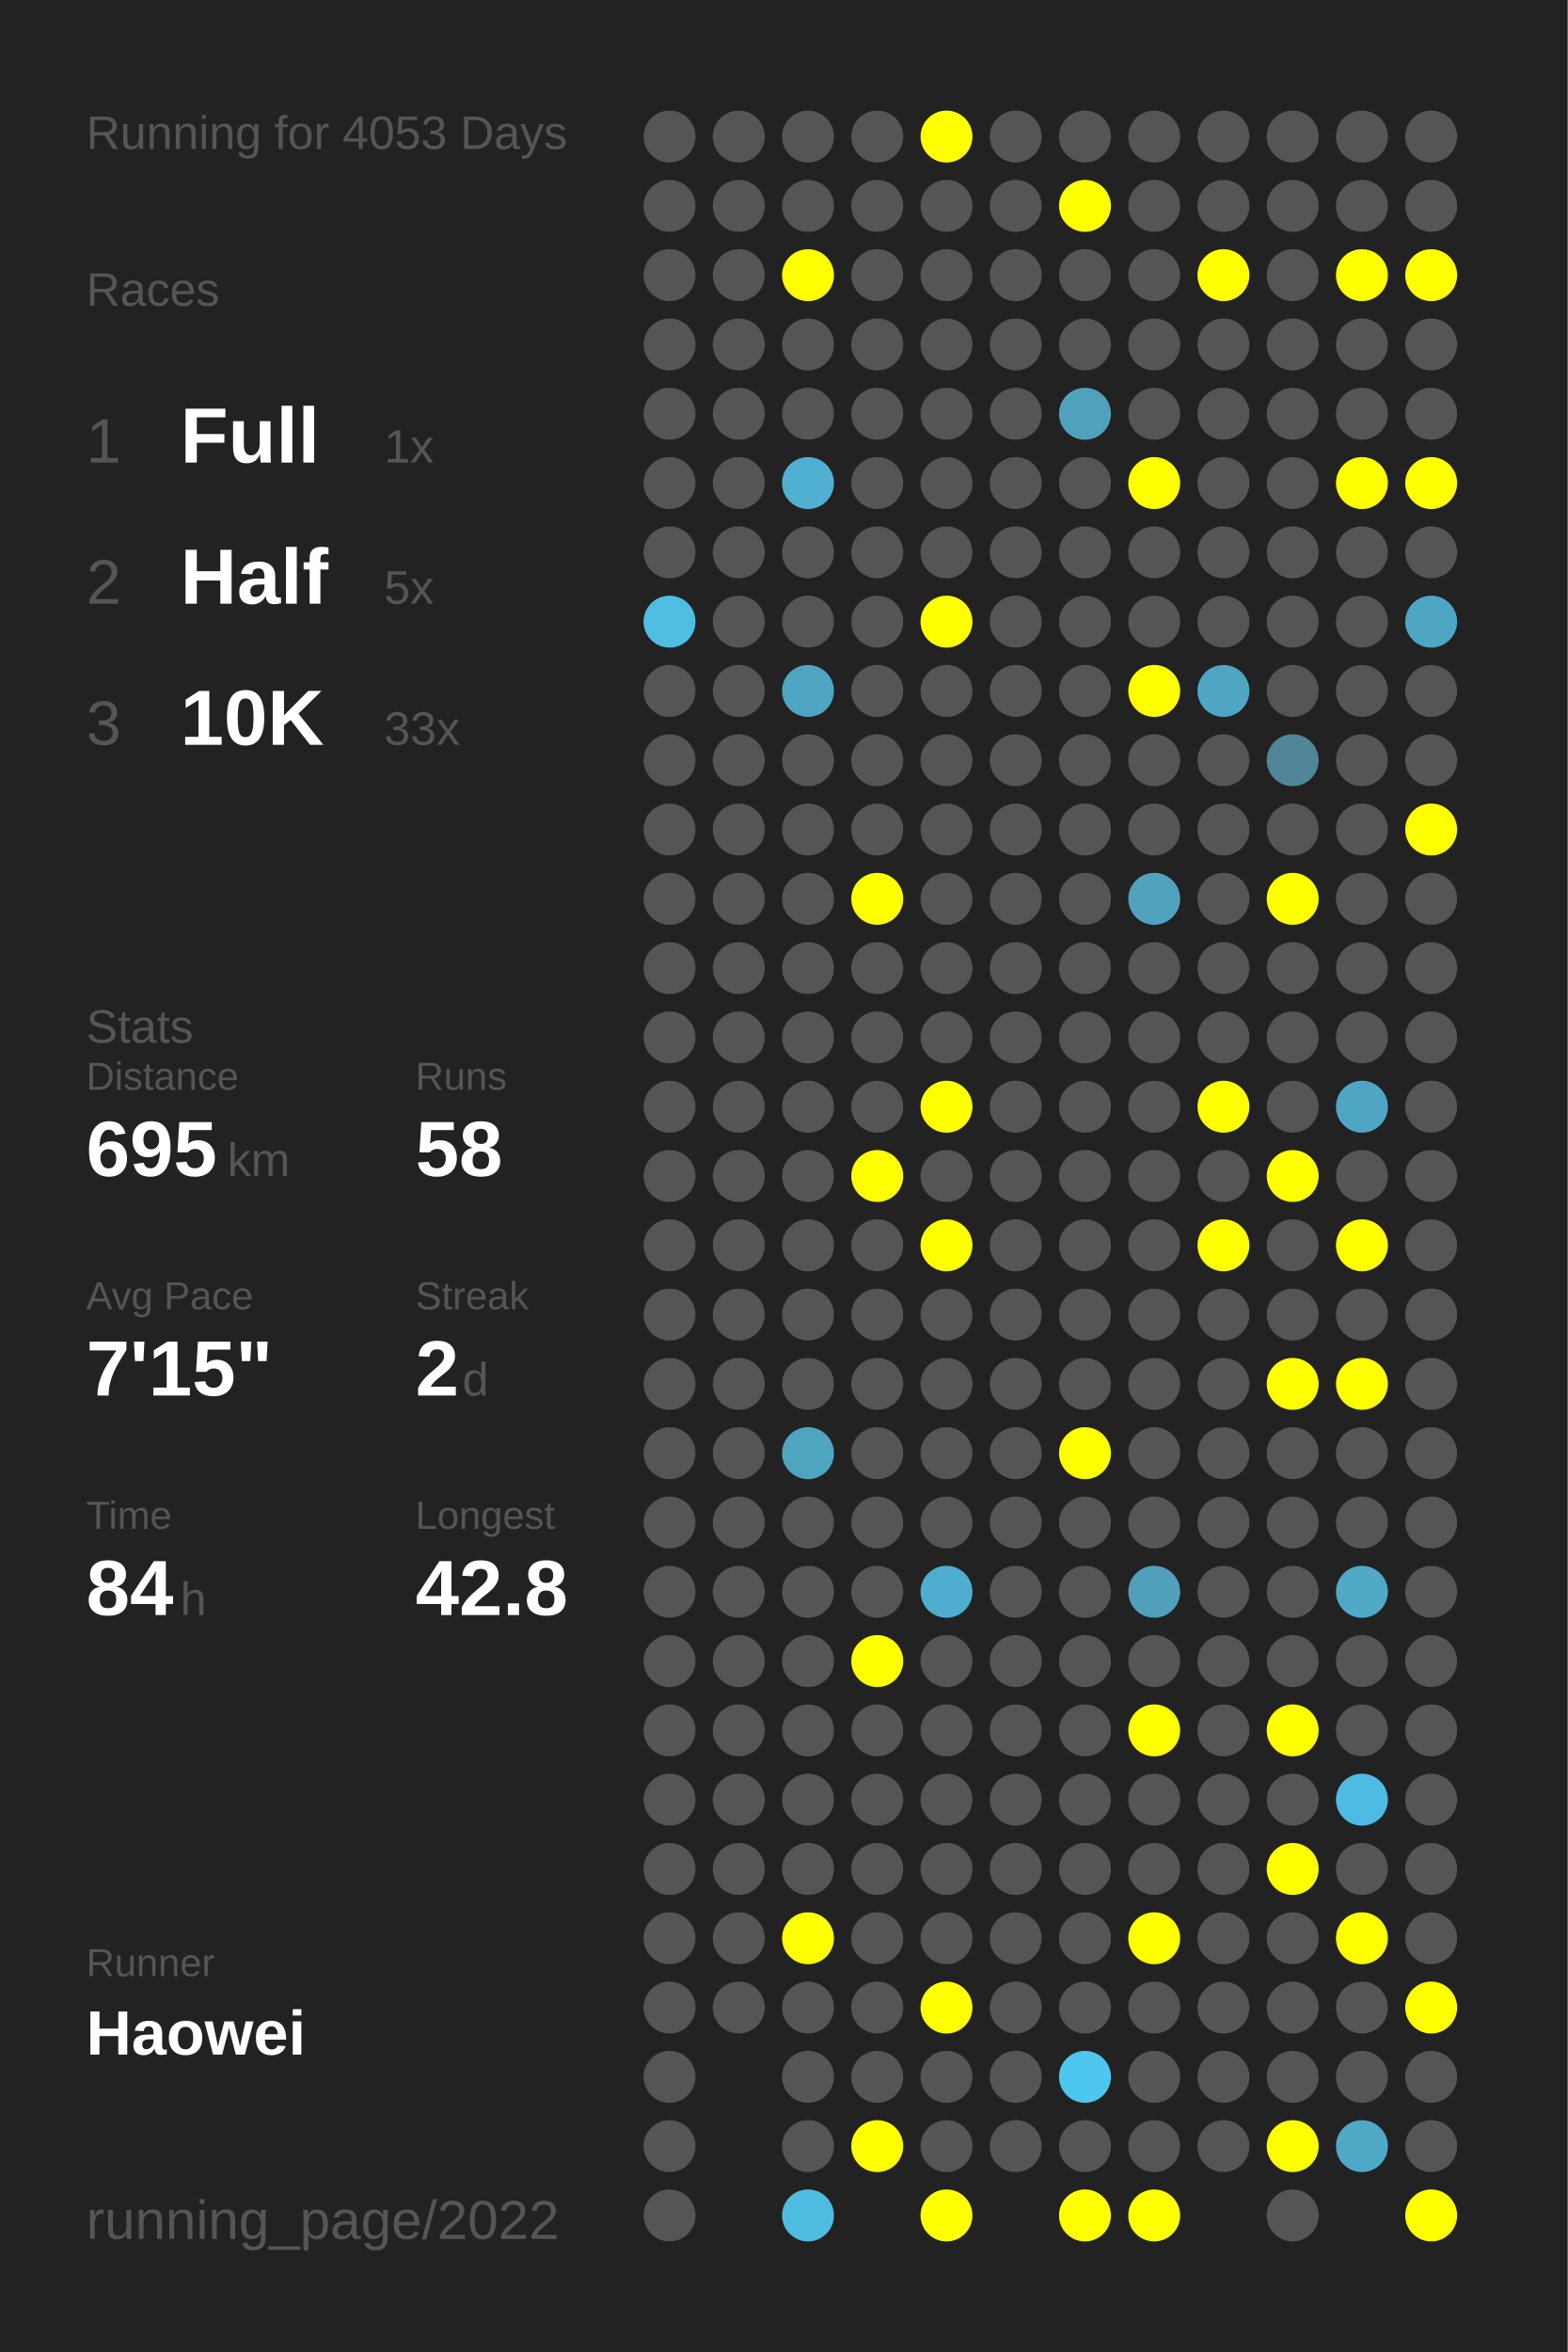
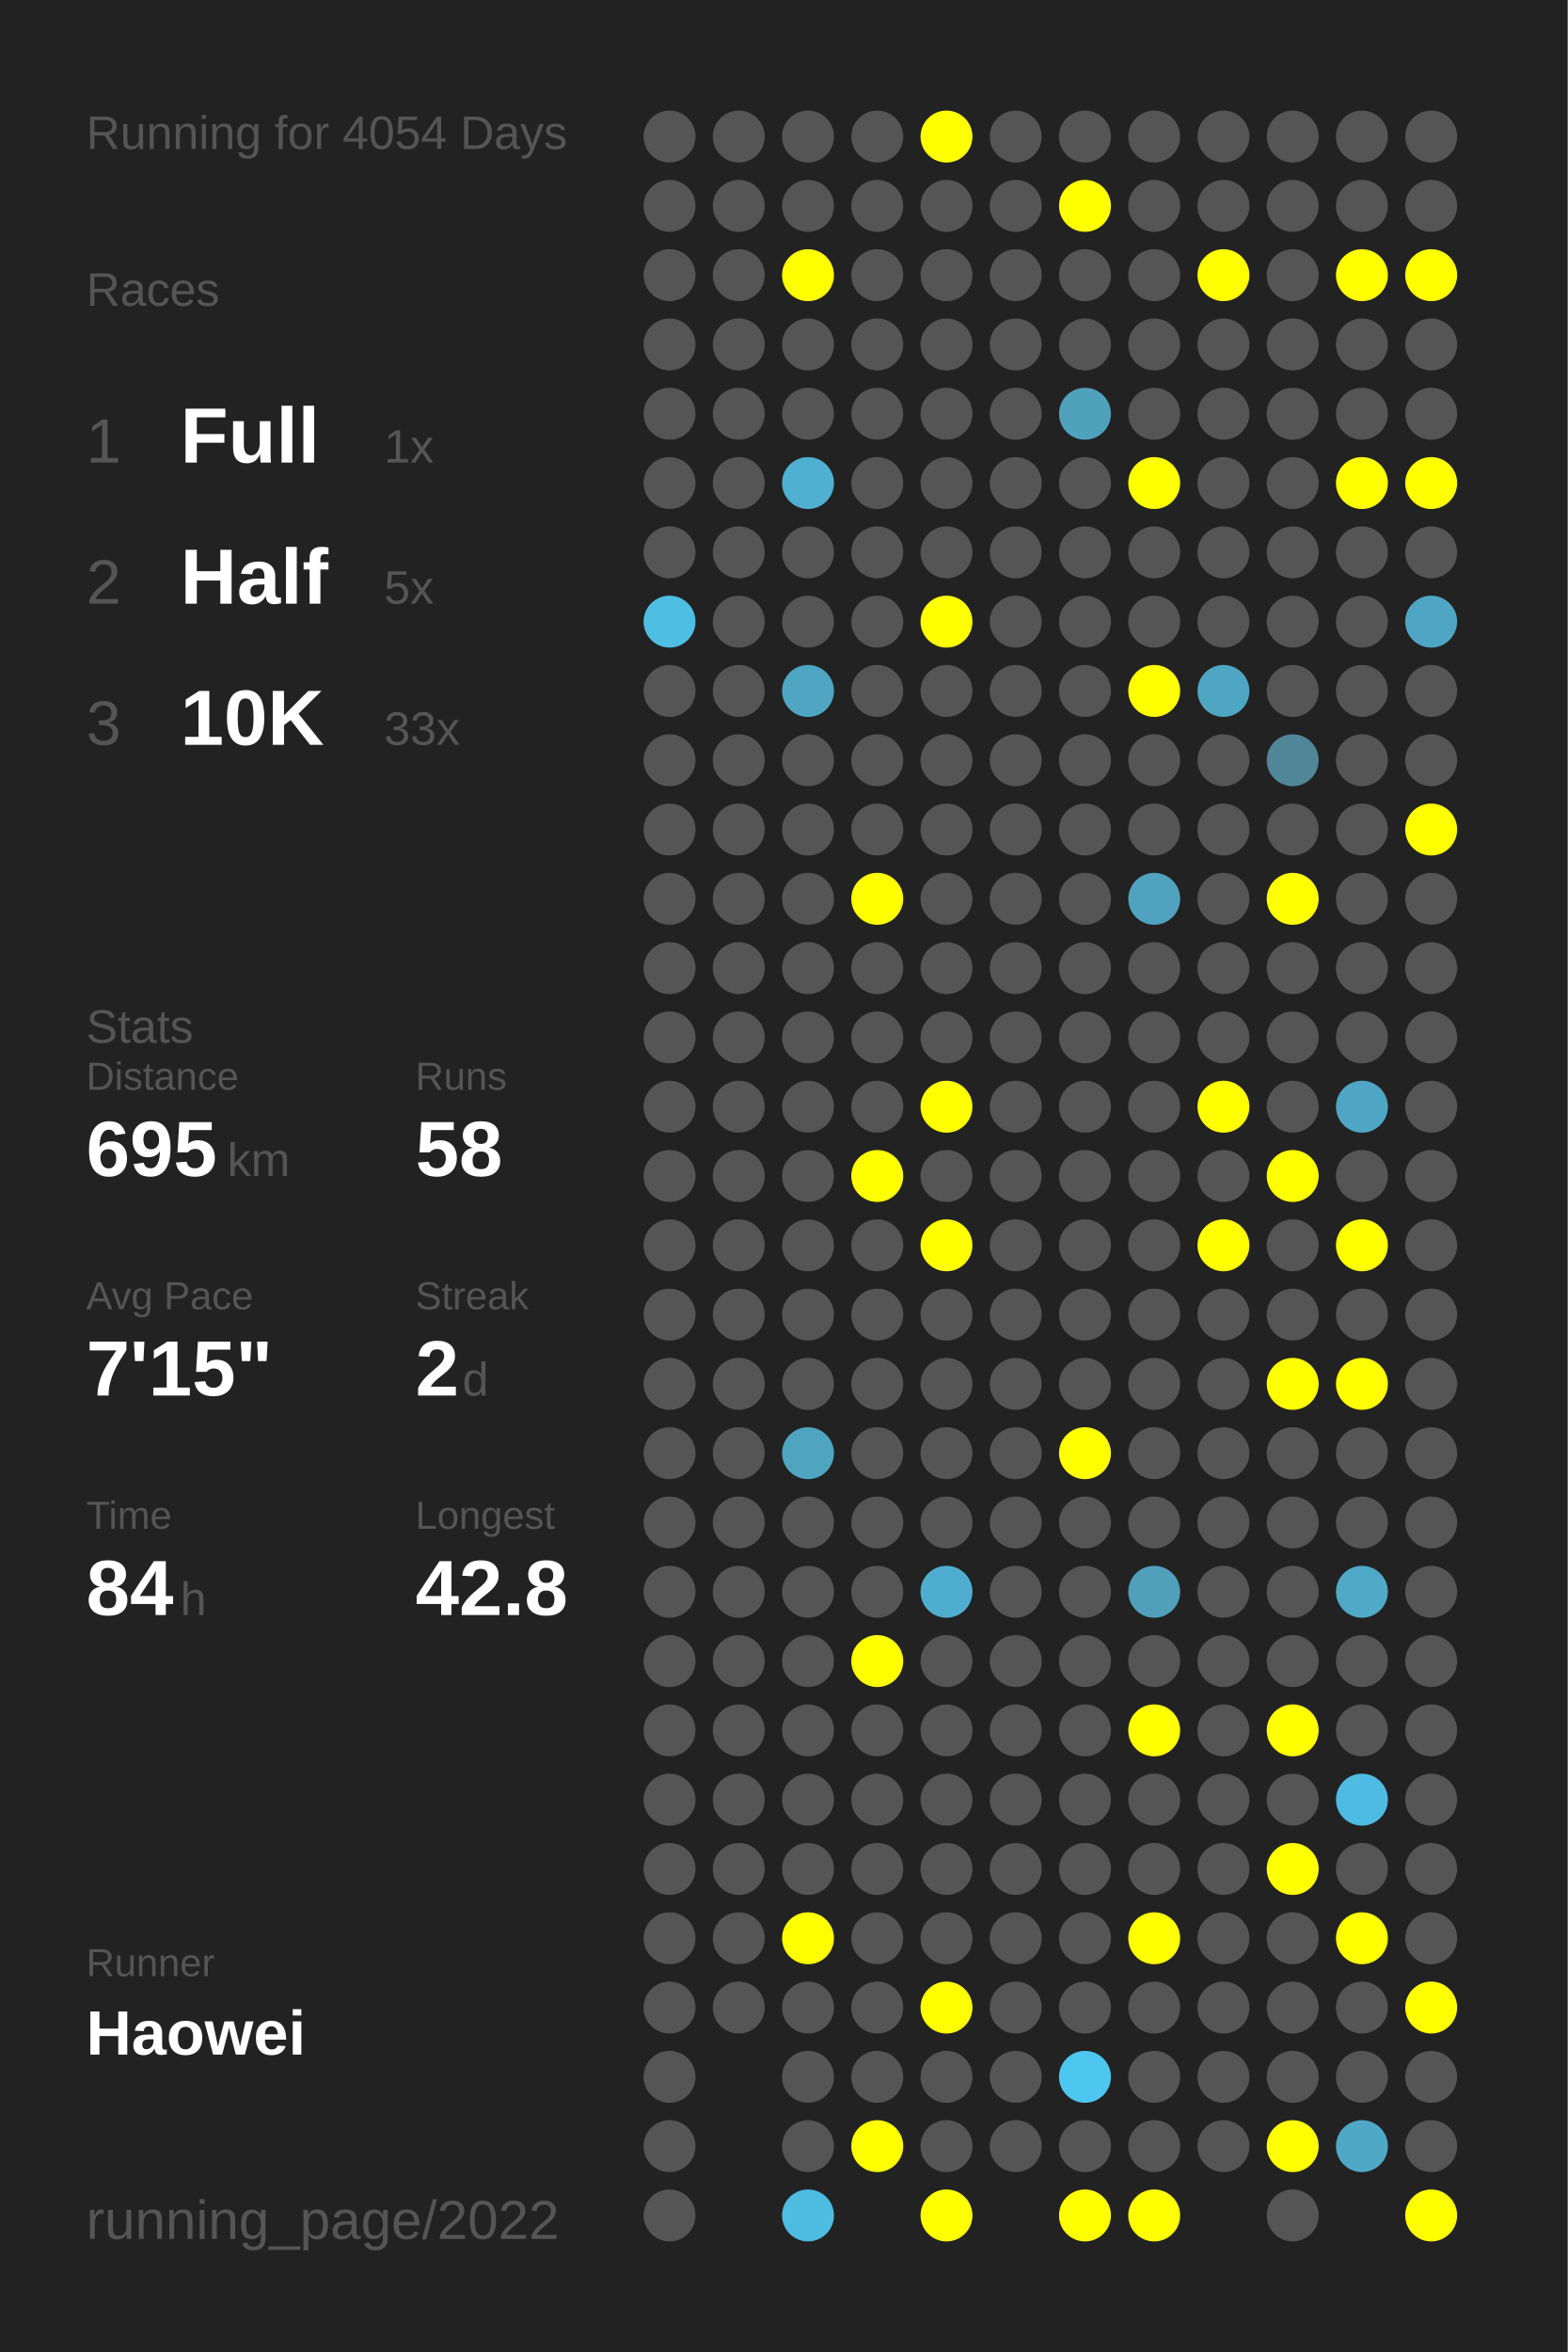
<svg xmlns="http://www.w3.org/2000/svg" baseProfile="full" height="300mm" version="1.1" viewBox="0,0,200,300" width="200mm">
  <defs />
  <rect fill="#222222" height="300" width="200" x="0" y="0" />
-   <text fill="#555555" style="font-size:6px; font-family:Arial;" x="11" y="19">Running for 4053 Days</text>
+   <text fill="#555555" style="font-size:6px; font-family:Arial;" x="11" y="19">Running for 4054 Days</text>
  <text fill="#555555" style="font-size:6px; font-family:Arial;" x="11" y="39">Races</text>
  <text fill="#555555" style="font-size:8px; font-family:Arial;" x="11" y="59">1</text>
  <text fill="#FFFFFF" style="font-size:10px; font-family:Arial; font-weight:bold;" x="23" y="59">Full</text>
  <text fill="#555555" style="font-size:6px; font-family:Arial;" x="49" y="59">1x</text>
  <text fill="#555555" style="font-size:8px; font-family:Arial;" x="11" y="77">2</text>
  <text fill="#FFFFFF" style="font-size:10px; font-family:Arial; font-weight:bold;" x="23" y="77">Half</text>
  <text fill="#555555" style="font-size:6px; font-family:Arial;" x="49" y="77">5x</text>
  <text fill="#555555" style="font-size:8px; font-family:Arial;" x="11" y="95">3</text>
  <text fill="#FFFFFF" style="font-size:10px; font-family:Arial; font-weight:bold;" x="23" y="95">10K</text>
  <text fill="#555555" style="font-size:6px; font-family:Arial;" x="49" y="95">33x</text>
  <text fill="#555555" style="font-size:6px; font-family:Arial;" x="11" y="133">Stats</text>
  <text fill="#555555" style="font-size:5px; font-family:Arial;" x="11" y="139">Distance</text>
  <text fill="#FFFFFF" style="font-size:10px; font-family:Arial; font-weight:bold;" x="11" y="150">695</text>
  <text fill="#555555" style="font-size:6px; font-family:Arial;" x="29" y="150">km</text>
  <text fill="#555555" style="font-size:5px; font-family:Arial;" x="53" y="139">Runs</text>
  <text fill="#FFFFFF" style="font-size:10px; font-family:Arial; font-weight:bold;" x="53" y="150">58</text>
  <text fill="#555555" style="font-size:5px; font-family:Arial;" x="11" y="167">Avg Pace</text>
  <text fill="#FFFFFF" style="font-size:10px; font-family:Arial; font-weight:bold;" x="11" y="178">7'15"</text>
  <text fill="#555555" style="font-size:5px; font-family:Arial;" x="53" y="167">Streak</text>
  <text fill="#FFFFFF" style="font-size:10px; font-family:Arial; font-weight:bold;" x="53" y="178">2</text>
  <text fill="#555555" style="font-size:6px; font-family:Arial;" x="59" y="178">d</text>
  <text fill="#555555" style="font-size:5px; font-family:Arial;" x="11" y="195">Time</text>
  <text fill="#FFFFFF" style="font-size:10px; font-family:Arial; font-weight:bold;" x="11" y="206">84</text>
  <text fill="#555555" style="font-size:6px; font-family:Arial;" x="23" y="206">h</text>
  <text fill="#555555" style="font-size:5px; font-family:Arial;" x="53" y="195">Longest</text>
  <text fill="#FFFFFF" style="font-size:10px; font-family:Arial; font-weight:bold;" x="53" y="206">42.8</text>
  <text fill="#555555" style="font-size:5px; font-family:Arial;" x="11" y="252.065">Runner</text>
  <text fill="#FFFFFF" style="font-size:8px; font-family:Arial; font-weight:bold;" x="11" y="262.065">Haowei</text>
  <text fill="#555555" style="font-size:7px; font-family:Arial;" x="11" y="285.581">running_page/2022</text>
  <circle cx="85.417" cy="17.419" fill="#555555" r="3.312" />
  <circle cx="85.417" cy="26.258" fill="#555555" r="3.312" />
  <circle cx="85.417" cy="35.097" fill="#555555" r="3.312" />
  <circle cx="85.417" cy="43.935" fill="#555555" r="3.312" />
  <circle cx="85.417" cy="52.774" fill="#555555" r="3.312" />
  <circle cx="85.417" cy="61.613" fill="#555555" r="3.312" />
  <circle cx="85.417" cy="70.452" fill="#555555" r="3.312" />
  <circle cx="85.417" cy="79.29" fill="#4ebee3" r="3.312" />
  <circle cx="85.417" cy="88.129" fill="#555555" r="3.312" />
  <circle cx="85.417" cy="96.968" fill="#555555" r="3.312" />
  <circle cx="85.417" cy="105.806" fill="#555555" r="3.312" />
  <circle cx="85.417" cy="114.645" fill="#555555" r="3.312" />
  <circle cx="85.417" cy="123.484" fill="#555555" r="3.312" />
  <circle cx="85.417" cy="132.323" fill="#555555" r="3.312" />
  <circle cx="85.417" cy="141.161" fill="#555555" r="3.312" />
  <circle cx="85.417" cy="150" fill="#555555" r="3.312" />
  <circle cx="85.417" cy="158.839" fill="#555555" r="3.312" />
  <circle cx="85.417" cy="167.677" fill="#555555" r="3.312" />
  <circle cx="85.417" cy="176.516" fill="#555555" r="3.312" />
  <circle cx="85.417" cy="185.355" fill="#555555" r="3.312" />
  <circle cx="85.417" cy="194.194" fill="#555555" r="3.312" />
  <circle cx="85.417" cy="203.032" fill="#555555" r="3.312" />
  <circle cx="85.417" cy="211.871" fill="#555555" r="3.312" />
  <circle cx="85.417" cy="220.71" fill="#555555" r="3.312" />
  <circle cx="85.417" cy="229.548" fill="#555555" r="3.312" />
  <circle cx="85.417" cy="238.387" fill="#555555" r="3.312" />
  <circle cx="85.417" cy="247.226" fill="#555555" r="3.312" />
  <circle cx="85.417" cy="256.065" fill="#555555" r="3.312" />
  <circle cx="85.417" cy="264.903" fill="#555555" r="3.312" />
  <circle cx="85.417" cy="273.742" fill="#555555" r="3.312" />
  <circle cx="85.417" cy="282.581" fill="#555555" r="3.312" />
  <circle cx="94.25" cy="17.419" fill="#555555" r="3.312" />
  <circle cx="94.25" cy="26.258" fill="#555555" r="3.312" />
  <circle cx="94.25" cy="35.097" fill="#555555" r="3.312" />
  <circle cx="94.25" cy="43.935" fill="#555555" r="3.312" />
  <circle cx="94.25" cy="52.774" fill="#555555" r="3.312" />
  <circle cx="94.25" cy="61.613" fill="#555555" r="3.312" />
  <circle cx="94.25" cy="70.452" fill="#555555" r="3.312" />
  <circle cx="94.25" cy="79.29" fill="#555555" r="3.312" />
  <circle cx="94.25" cy="88.129" fill="#555555" r="3.312" />
  <circle cx="94.25" cy="96.968" fill="#555555" r="3.312" />
  <circle cx="94.25" cy="105.806" fill="#555555" r="3.312" />
  <circle cx="94.25" cy="114.645" fill="#555555" r="3.312" />
  <circle cx="94.25" cy="123.484" fill="#555555" r="3.312" />
  <circle cx="94.25" cy="132.323" fill="#555555" r="3.312" />
  <circle cx="94.25" cy="141.161" fill="#555555" r="3.312" />
  <circle cx="94.25" cy="150" fill="#555555" r="3.312" />
  <circle cx="94.25" cy="158.839" fill="#555555" r="3.312" />
  <circle cx="94.25" cy="167.677" fill="#555555" r="3.312" />
  <circle cx="94.25" cy="176.516" fill="#555555" r="3.312" />
  <circle cx="94.25" cy="185.355" fill="#555555" r="3.312" />
  <circle cx="94.25" cy="194.194" fill="#555555" r="3.312" />
  <circle cx="94.25" cy="203.032" fill="#555555" r="3.312" />
  <circle cx="94.25" cy="211.871" fill="#555555" r="3.312" />
  <circle cx="94.25" cy="220.71" fill="#555555" r="3.312" />
  <circle cx="94.25" cy="229.548" fill="#555555" r="3.312" />
  <circle cx="94.25" cy="238.387" fill="#555555" r="3.312" />
  <circle cx="94.25" cy="247.226" fill="#555555" r="3.312" />
  <circle cx="94.25" cy="256.065" fill="#555555" r="3.312" />
  <circle cx="103.083" cy="17.419" fill="#555555" r="3.312" />
  <circle cx="103.083" cy="26.258" fill="#555555" r="3.312" />
  <circle cx="103.083" cy="35.097" fill="#FFFF00" r="3.312" />
  <circle cx="103.083" cy="43.935" fill="#555555" r="3.312" />
  <circle cx="103.083" cy="52.774" fill="#555555" r="3.312" />
  <circle cx="103.083" cy="61.613" fill="#4fb0d1" r="3.312" />
  <circle cx="103.083" cy="70.452" fill="#555555" r="3.312" />
  <circle cx="103.083" cy="79.29" fill="#555555" r="3.312" />
  <circle cx="103.083" cy="88.129" fill="#4fa6c3" r="3.312" />
  <circle cx="103.083" cy="96.968" fill="#555555" r="3.312" />
  <circle cx="103.083" cy="105.806" fill="#555555" r="3.312" />
  <circle cx="103.083" cy="114.645" fill="#555555" r="3.312" />
  <circle cx="103.083" cy="123.484" fill="#555555" r="3.312" />
  <circle cx="103.083" cy="132.323" fill="#555555" r="3.312" />
  <circle cx="103.083" cy="141.161" fill="#555555" r="3.312" />
  <circle cx="103.083" cy="150" fill="#555555" r="3.312" />
  <circle cx="103.083" cy="158.839" fill="#555555" r="3.312" />
  <circle cx="103.083" cy="167.677" fill="#555555" r="3.312" />
  <circle cx="103.083" cy="176.516" fill="#555555" r="3.312" />
  <circle cx="103.083" cy="185.355" fill="#4fa4c0" r="3.312" />
  <circle cx="103.083" cy="194.194" fill="#555555" r="3.312" />
  <circle cx="103.083" cy="203.032" fill="#555555" r="3.312" />
  <circle cx="103.083" cy="211.871" fill="#555555" r="3.312" />
  <circle cx="103.083" cy="220.71" fill="#555555" r="3.312" />
  <circle cx="103.083" cy="229.548" fill="#555555" r="3.312" />
  <circle cx="103.083" cy="238.387" fill="#555555" r="3.312" />
  <circle cx="103.083" cy="247.226" fill="#FFFF00" r="3.312" />
  <circle cx="103.083" cy="256.065" fill="#555555" r="3.312" />
  <circle cx="103.083" cy="264.903" fill="#555555" r="3.312" />
  <circle cx="103.083" cy="273.742" fill="#555555" r="3.312" />
  <circle cx="103.083" cy="282.581" fill="#4ebbe0" r="3.312" />
  <circle cx="111.917" cy="17.419" fill="#555555" r="3.312" />
  <circle cx="111.917" cy="26.258" fill="#555555" r="3.312" />
  <circle cx="111.917" cy="35.097" fill="#555555" r="3.312" />
  <circle cx="111.917" cy="43.935" fill="#555555" r="3.312" />
  <circle cx="111.917" cy="52.774" fill="#555555" r="3.312" />
  <circle cx="111.917" cy="61.613" fill="#555555" r="3.312" />
  <circle cx="111.917" cy="70.452" fill="#555555" r="3.312" />
  <circle cx="111.917" cy="79.29" fill="#555555" r="3.312" />
  <circle cx="111.917" cy="88.129" fill="#555555" r="3.312" />
  <circle cx="111.917" cy="96.968" fill="#555555" r="3.312" />
  <circle cx="111.917" cy="105.806" fill="#555555" r="3.312" />
  <circle cx="111.917" cy="114.645" fill="#FFFF00" r="3.312" />
  <circle cx="111.917" cy="123.484" fill="#555555" r="3.312" />
  <circle cx="111.917" cy="132.323" fill="#555555" r="3.312" />
  <circle cx="111.917" cy="141.161" fill="#555555" r="3.312" />
  <circle cx="111.917" cy="150" fill="#FFFF00" r="3.312" />
  <circle cx="111.917" cy="158.839" fill="#555555" r="3.312" />
  <circle cx="111.917" cy="167.677" fill="#555555" r="3.312" />
  <circle cx="111.917" cy="176.516" fill="#555555" r="3.312" />
  <circle cx="111.917" cy="185.355" fill="#555555" r="3.312" />
  <circle cx="111.917" cy="194.194" fill="#555555" r="3.312" />
  <circle cx="111.917" cy="203.032" fill="#555555" r="3.312" />
  <circle cx="111.917" cy="211.871" fill="#FFFF00" r="3.312" />
  <circle cx="111.917" cy="220.71" fill="#555555" r="3.312" />
  <circle cx="111.917" cy="229.548" fill="#555555" r="3.312" />
  <circle cx="111.917" cy="238.387" fill="#555555" r="3.312" />
  <circle cx="111.917" cy="247.226" fill="#555555" r="3.312" />
  <circle cx="111.917" cy="256.065" fill="#555555" r="3.312" />
  <circle cx="111.917" cy="264.903" fill="#555555" r="3.312" />
  <circle cx="111.917" cy="273.742" fill="#FFFF00" r="3.312" />
  <circle cx="120.75" cy="17.419" fill="#FFFF00" r="3.312" />
  <circle cx="120.75" cy="26.258" fill="#555555" r="3.312" />
  <circle cx="120.75" cy="35.097" fill="#555555" r="3.312" />
  <circle cx="120.75" cy="43.935" fill="#555555" r="3.312" />
  <circle cx="120.75" cy="52.774" fill="#555555" r="3.312" />
  <circle cx="120.75" cy="61.613" fill="#555555" r="3.312" />
  <circle cx="120.75" cy="70.452" fill="#555555" r="3.312" />
  <circle cx="120.75" cy="79.29" fill="#FFFF00" r="3.312" />
  <circle cx="120.75" cy="88.129" fill="#555555" r="3.312" />
  <circle cx="120.75" cy="96.968" fill="#555555" r="3.312" />
  <circle cx="120.75" cy="105.806" fill="#555555" r="3.312" />
  <circle cx="120.75" cy="114.645" fill="#555555" r="3.312" />
  <circle cx="120.75" cy="123.484" fill="#555555" r="3.312" />
  <circle cx="120.75" cy="132.323" fill="#555555" r="3.312" />
  <circle cx="120.75" cy="141.161" fill="#FFFF00" r="3.312" />
  <circle cx="120.75" cy="150" fill="#555555" r="3.312" />
  <circle cx="120.75" cy="158.839" fill="#FFFF00" r="3.312" />
  <circle cx="120.75" cy="167.677" fill="#555555" r="3.312" />
  <circle cx="120.75" cy="176.516" fill="#555555" r="3.312" />
  <circle cx="120.75" cy="185.355" fill="#555555" r="3.312" />
  <circle cx="120.75" cy="194.194" fill="#555555" r="3.312" />
  <circle cx="120.75" cy="203.032" fill="#4faecf" r="3.312" />
  <circle cx="120.75" cy="211.871" fill="#555555" r="3.312" />
  <circle cx="120.75" cy="220.71" fill="#555555" r="3.312" />
  <circle cx="120.75" cy="229.548" fill="#555555" r="3.312" />
  <circle cx="120.75" cy="238.387" fill="#555555" r="3.312" />
  <circle cx="120.75" cy="247.226" fill="#555555" r="3.312" />
  <circle cx="120.75" cy="256.065" fill="#FFFF00" r="3.312" />
  <circle cx="120.75" cy="264.903" fill="#555555" r="3.312" />
  <circle cx="120.75" cy="273.742" fill="#555555" r="3.312" />
  <circle cx="120.75" cy="282.581" fill="#FFFF00" r="3.312" />
  <circle cx="129.583" cy="17.419" fill="#555555" r="3.312" />
  <circle cx="129.583" cy="26.258" fill="#555555" r="3.312" />
  <circle cx="129.583" cy="35.097" fill="#555555" r="3.312" />
  <circle cx="129.583" cy="43.935" fill="#555555" r="3.312" />
  <circle cx="129.583" cy="52.774" fill="#555555" r="3.312" />
  <circle cx="129.583" cy="61.613" fill="#555555" r="3.312" />
  <circle cx="129.583" cy="70.452" fill="#555555" r="3.312" />
  <circle cx="129.583" cy="79.29" fill="#555555" r="3.312" />
  <circle cx="129.583" cy="88.129" fill="#555555" r="3.312" />
  <circle cx="129.583" cy="96.968" fill="#555555" r="3.312" />
  <circle cx="129.583" cy="105.806" fill="#555555" r="3.312" />
  <circle cx="129.583" cy="114.645" fill="#555555" r="3.312" />
  <circle cx="129.583" cy="123.484" fill="#555555" r="3.312" />
  <circle cx="129.583" cy="132.323" fill="#555555" r="3.312" />
  <circle cx="129.583" cy="141.161" fill="#555555" r="3.312" />
  <circle cx="129.583" cy="150" fill="#555555" r="3.312" />
  <circle cx="129.583" cy="158.839" fill="#555555" r="3.312" />
  <circle cx="129.583" cy="167.677" fill="#555555" r="3.312" />
  <circle cx="129.583" cy="176.516" fill="#555555" r="3.312" />
  <circle cx="129.583" cy="185.355" fill="#555555" r="3.312" />
  <circle cx="129.583" cy="194.194" fill="#555555" r="3.312" />
  <circle cx="129.583" cy="203.032" fill="#555555" r="3.312" />
  <circle cx="129.583" cy="211.871" fill="#555555" r="3.312" />
  <circle cx="129.583" cy="220.71" fill="#555555" r="3.312" />
  <circle cx="129.583" cy="229.548" fill="#555555" r="3.312" />
  <circle cx="129.583" cy="238.387" fill="#555555" r="3.312" />
  <circle cx="129.583" cy="247.226" fill="#555555" r="3.312" />
  <circle cx="129.583" cy="256.065" fill="#555555" r="3.312" />
  <circle cx="129.583" cy="264.903" fill="#555555" r="3.312" />
  <circle cx="129.583" cy="273.742" fill="#555555" r="3.312" />
  <circle cx="138.417" cy="17.419" fill="#555555" r="3.312" />
  <circle cx="138.417" cy="26.258" fill="#FFFF00" r="3.312" />
  <circle cx="138.417" cy="35.097" fill="#555555" r="3.312" />
  <circle cx="138.417" cy="43.935" fill="#555555" r="3.312" />
  <circle cx="138.417" cy="52.774" fill="#50a1bc" r="3.312" />
  <circle cx="138.417" cy="61.613" fill="#555555" r="3.312" />
  <circle cx="138.417" cy="70.452" fill="#555555" r="3.312" />
  <circle cx="138.417" cy="79.29" fill="#555555" r="3.312" />
  <circle cx="138.417" cy="88.129" fill="#555555" r="3.312" />
  <circle cx="138.417" cy="96.968" fill="#555555" r="3.312" />
  <circle cx="138.417" cy="105.806" fill="#555555" r="3.312" />
  <circle cx="138.417" cy="114.645" fill="#555555" r="3.312" />
  <circle cx="138.417" cy="123.484" fill="#555555" r="3.312" />
  <circle cx="138.417" cy="132.323" fill="#555555" r="3.312" />
  <circle cx="138.417" cy="141.161" fill="#555555" r="3.312" />
  <circle cx="138.417" cy="150" fill="#555555" r="3.312" />
  <circle cx="138.417" cy="158.839" fill="#555555" r="3.312" />
  <circle cx="138.417" cy="167.677" fill="#555555" r="3.312" />
  <circle cx="138.417" cy="176.516" fill="#555555" r="3.312" />
  <circle cx="138.417" cy="185.355" fill="#FFFF00" r="3.312" />
  <circle cx="138.417" cy="194.194" fill="#555555" r="3.312" />
  <circle cx="138.417" cy="203.032" fill="#555555" r="3.312" />
  <circle cx="138.417" cy="211.871" fill="#555555" r="3.312" />
  <circle cx="138.417" cy="220.71" fill="#555555" r="3.312" />
  <circle cx="138.417" cy="229.548" fill="#555555" r="3.312" />
  <circle cx="138.417" cy="238.387" fill="#555555" r="3.312" />
  <circle cx="138.417" cy="247.226" fill="#555555" r="3.312" />
  <circle cx="138.417" cy="256.065" fill="#555555" r="3.312" />
  <circle cx="138.417" cy="264.903" fill="#4dc7f0" r="3.312" />
  <circle cx="138.417" cy="273.742" fill="#555555" r="3.312" />
  <circle cx="138.417" cy="282.581" fill="#FFFF00" r="3.312" />
  <circle cx="147.25" cy="17.419" fill="#555555" r="3.312" />
  <circle cx="147.25" cy="26.258" fill="#555555" r="3.312" />
  <circle cx="147.25" cy="35.097" fill="#555555" r="3.312" />
  <circle cx="147.25" cy="43.935" fill="#555555" r="3.312" />
  <circle cx="147.25" cy="52.774" fill="#555555" r="3.312" />
  <circle cx="147.25" cy="61.613" fill="#FFFF00" r="3.312" />
  <circle cx="147.25" cy="70.452" fill="#555555" r="3.312" />
  <circle cx="147.25" cy="79.29" fill="#555555" r="3.312" />
  <circle cx="147.25" cy="88.129" fill="#FFFF00" r="3.312" />
  <circle cx="147.25" cy="96.968" fill="#555555" r="3.312" />
  <circle cx="147.25" cy="105.806" fill="#555555" r="3.312" />
  <circle cx="147.25" cy="114.645" fill="#50a2be" r="3.312" />
  <circle cx="147.25" cy="123.484" fill="#555555" r="3.312" />
  <circle cx="147.25" cy="132.323" fill="#555555" r="3.312" />
  <circle cx="147.25" cy="141.161" fill="#555555" r="3.312" />
  <circle cx="147.25" cy="150" fill="#555555" r="3.312" />
  <circle cx="147.25" cy="158.839" fill="#555555" r="3.312" />
  <circle cx="147.25" cy="167.677" fill="#555555" r="3.312" />
  <circle cx="147.25" cy="176.516" fill="#555555" r="3.312" />
  <circle cx="147.25" cy="185.355" fill="#555555" r="3.312" />
  <circle cx="147.25" cy="194.194" fill="#555555" r="3.312" />
  <circle cx="147.25" cy="203.032" fill="#50a0bb" r="3.312" />
  <circle cx="147.25" cy="211.871" fill="#555555" r="3.312" />
  <circle cx="147.25" cy="220.71" fill="#FFFF00" r="3.312" />
  <circle cx="147.25" cy="229.548" fill="#555555" r="3.312" />
  <circle cx="147.25" cy="238.387" fill="#555555" r="3.312" />
  <circle cx="147.25" cy="247.226" fill="#FFFF00" r="3.312" />
  <circle cx="147.25" cy="256.065" fill="#555555" r="3.312" />
  <circle cx="147.25" cy="264.903" fill="#555555" r="3.312" />
  <circle cx="147.25" cy="273.742" fill="#555555" r="3.312" />
  <circle cx="147.25" cy="282.581" fill="#FFFF00" r="3.312" />
  <circle cx="156.083" cy="17.419" fill="#555555" r="3.312" />
  <circle cx="156.083" cy="26.258" fill="#555555" r="3.312" />
  <circle cx="156.083" cy="35.097" fill="#FFFF00" r="3.312" />
  <circle cx="156.083" cy="43.935" fill="#555555" r="3.312" />
  <circle cx="156.083" cy="52.774" fill="#555555" r="3.312" />
  <circle cx="156.083" cy="61.613" fill="#555555" r="3.312" />
  <circle cx="156.083" cy="70.452" fill="#555555" r="3.312" />
  <circle cx="156.083" cy="79.29" fill="#555555" r="3.312" />
  <circle cx="156.083" cy="88.129" fill="#4fa6c3" r="3.312" />
  <circle cx="156.083" cy="96.968" fill="#555555" r="3.312" />
  <circle cx="156.083" cy="105.806" fill="#555555" r="3.312" />
  <circle cx="156.083" cy="114.645" fill="#555555" r="3.312" />
  <circle cx="156.083" cy="123.484" fill="#555555" r="3.312" />
  <circle cx="156.083" cy="132.323" fill="#555555" r="3.312" />
  <circle cx="156.083" cy="141.161" fill="#FFFF00" r="3.312" />
  <circle cx="156.083" cy="150" fill="#555555" r="3.312" />
  <circle cx="156.083" cy="158.839" fill="#FFFF00" r="3.312" />
  <circle cx="156.083" cy="167.677" fill="#555555" r="3.312" />
  <circle cx="156.083" cy="176.516" fill="#555555" r="3.312" />
  <circle cx="156.083" cy="185.355" fill="#555555" r="3.312" />
  <circle cx="156.083" cy="194.194" fill="#555555" r="3.312" />
  <circle cx="156.083" cy="203.032" fill="#555555" r="3.312" />
  <circle cx="156.083" cy="211.871" fill="#555555" r="3.312" />
  <circle cx="156.083" cy="220.71" fill="#555555" r="3.312" />
  <circle cx="156.083" cy="229.548" fill="#555555" r="3.312" />
  <circle cx="156.083" cy="238.387" fill="#555555" r="3.312" />
  <circle cx="156.083" cy="247.226" fill="#555555" r="3.312" />
  <circle cx="156.083" cy="256.065" fill="#555555" r="3.312" />
  <circle cx="156.083" cy="264.903" fill="#555555" r="3.312" />
  <circle cx="156.083" cy="273.742" fill="#555555" r="3.312" />
  <circle cx="164.917" cy="17.419" fill="#555555" r="3.312" />
  <circle cx="164.917" cy="26.258" fill="#555555" r="3.312" />
  <circle cx="164.917" cy="35.097" fill="#555555" r="3.312" />
  <circle cx="164.917" cy="43.935" fill="#555555" r="3.312" />
  <circle cx="164.917" cy="52.774" fill="#555555" r="3.312" />
  <circle cx="164.917" cy="61.613" fill="#555555" r="3.312" />
  <circle cx="164.917" cy="70.452" fill="#555555" r="3.312" />
  <circle cx="164.917" cy="79.29" fill="#555555" r="3.312" />
  <circle cx="164.917" cy="88.129" fill="#555555" r="3.312" />
  <circle cx="164.917" cy="96.968" fill="#518698" r="3.312" />
  <circle cx="164.917" cy="105.806" fill="#555555" r="3.312" />
  <circle cx="164.917" cy="114.645" fill="#FFFF00" r="3.312" />
  <circle cx="164.917" cy="123.484" fill="#555555" r="3.312" />
  <circle cx="164.917" cy="132.323" fill="#555555" r="3.312" />
  <circle cx="164.917" cy="141.161" fill="#555555" r="3.312" />
  <circle cx="164.917" cy="150" fill="#FFFF00" r="3.312" />
  <circle cx="164.917" cy="158.839" fill="#555555" r="3.312" />
  <circle cx="164.917" cy="167.677" fill="#555555" r="3.312" />
  <circle cx="164.917" cy="176.516" fill="#FFFF00" r="3.312" />
  <circle cx="164.917" cy="185.355" fill="#555555" r="3.312" />
  <circle cx="164.917" cy="194.194" fill="#555555" r="3.312" />
  <circle cx="164.917" cy="203.032" fill="#555555" r="3.312" />
  <circle cx="164.917" cy="211.871" fill="#555555" r="3.312" />
  <circle cx="164.917" cy="220.71" fill="#FFFF00" r="3.312" />
  <circle cx="164.917" cy="229.548" fill="#555555" r="3.312" />
  <circle cx="164.917" cy="238.387" fill="#FFFF00" r="3.312" />
  <circle cx="164.917" cy="247.226" fill="#555555" r="3.312" />
  <circle cx="164.917" cy="256.065" fill="#555555" r="3.312" />
  <circle cx="164.917" cy="264.903" fill="#555555" r="3.312" />
  <circle cx="164.917" cy="273.742" fill="#FFFF00" r="3.312" />
  <circle cx="164.917" cy="282.581" fill="#555555" r="3.312" />
  <circle cx="173.75" cy="17.419" fill="#555555" r="3.312" />
  <circle cx="173.75" cy="26.258" fill="#555555" r="3.312" />
  <circle cx="173.75" cy="35.097" fill="#FFFF00" r="3.312" />
  <circle cx="173.75" cy="43.935" fill="#555555" r="3.312" />
  <circle cx="173.75" cy="52.774" fill="#555555" r="3.312" />
  <circle cx="173.75" cy="61.613" fill="#FFFF00" r="3.312" />
  <circle cx="173.75" cy="70.452" fill="#555555" r="3.312" />
  <circle cx="173.75" cy="79.29" fill="#555555" r="3.312" />
  <circle cx="173.75" cy="88.129" fill="#555555" r="3.312" />
  <circle cx="173.75" cy="96.968" fill="#555555" r="3.312" />
  <circle cx="173.75" cy="105.806" fill="#555555" r="3.312" />
  <circle cx="173.75" cy="114.645" fill="#555555" r="3.312" />
  <circle cx="173.75" cy="123.484" fill="#555555" r="3.312" />
  <circle cx="173.75" cy="132.323" fill="#555555" r="3.312" />
  <circle cx="173.75" cy="141.161" fill="#4fa6c4" r="3.312" />
  <circle cx="173.75" cy="150" fill="#555555" r="3.312" />
  <circle cx="173.75" cy="158.839" fill="#FFFF00" r="3.312" />
  <circle cx="173.75" cy="167.677" fill="#555555" r="3.312" />
  <circle cx="173.75" cy="176.516" fill="#FFFF00" r="3.312" />
  <circle cx="173.75" cy="185.355" fill="#555555" r="3.312" />
  <circle cx="173.75" cy="194.194" fill="#555555" r="3.312" />
  <circle cx="173.75" cy="203.032" fill="#4fa9c7" r="3.312" />
  <circle cx="173.75" cy="211.871" fill="#555555" r="3.312" />
  <circle cx="173.75" cy="220.71" fill="#555555" r="3.312" />
  <circle cx="173.75" cy="229.548" fill="#4ebce2" r="3.312" />
  <circle cx="173.75" cy="238.387" fill="#555555" r="3.312" />
  <circle cx="173.75" cy="247.226" fill="#FFFF00" r="3.312" />
  <circle cx="173.75" cy="256.065" fill="#555555" r="3.312" />
  <circle cx="173.75" cy="264.903" fill="#555555" r="3.312" />
  <circle cx="173.75" cy="273.742" fill="#4fa8c6" r="3.312" />
  <circle cx="182.583" cy="17.419" fill="#555555" r="3.312" />
  <circle cx="182.583" cy="26.258" fill="#555555" r="3.312" />
  <circle cx="182.583" cy="35.097" fill="#FFFF00" r="3.312" />
  <circle cx="182.583" cy="43.935" fill="#555555" r="3.312" />
  <circle cx="182.583" cy="52.774" fill="#555555" r="3.312" />
  <circle cx="182.583" cy="61.613" fill="#FFFF00" r="3.312" />
  <circle cx="182.583" cy="70.452" fill="#555555" r="3.312" />
  <circle cx="182.583" cy="79.29" fill="#4fa6c4" r="3.312" />
  <circle cx="182.583" cy="88.129" fill="#555555" r="3.312" />
  <circle cx="182.583" cy="96.968" fill="#555555" r="3.312" />
  <circle cx="182.583" cy="105.806" fill="#FFFF00" r="3.312" />
  <circle cx="182.583" cy="114.645" fill="#555555" r="3.312" />
  <circle cx="182.583" cy="123.484" fill="#555555" r="3.312" />
  <circle cx="182.583" cy="132.323" fill="#555555" r="3.312" />
  <circle cx="182.583" cy="141.161" fill="#555555" r="3.312" />
  <circle cx="182.583" cy="150" fill="#555555" r="3.312" />
  <circle cx="182.583" cy="158.839" fill="#555555" r="3.312" />
  <circle cx="182.583" cy="167.677" fill="#555555" r="3.312" />
  <circle cx="182.583" cy="176.516" fill="#555555" r="3.312" />
  <circle cx="182.583" cy="185.355" fill="#555555" r="3.312" />
  <circle cx="182.583" cy="194.194" fill="#555555" r="3.312" />
  <circle cx="182.583" cy="203.032" fill="#555555" r="3.312" />
  <circle cx="182.583" cy="211.871" fill="#555555" r="3.312" />
  <circle cx="182.583" cy="220.71" fill="#555555" r="3.312" />
  <circle cx="182.583" cy="229.548" fill="#555555" r="3.312" />
  <circle cx="182.583" cy="238.387" fill="#555555" r="3.312" />
  <circle cx="182.583" cy="247.226" fill="#555555" r="3.312" />
  <circle cx="182.583" cy="256.065" fill="#FFFF00" r="3.312" />
  <circle cx="182.583" cy="264.903" fill="#555555" r="3.312" />
  <circle cx="182.583" cy="273.742" fill="#555555" r="3.312" />
  <circle cx="182.583" cy="282.581" fill="#FFFF00" r="3.312" />
</svg>
